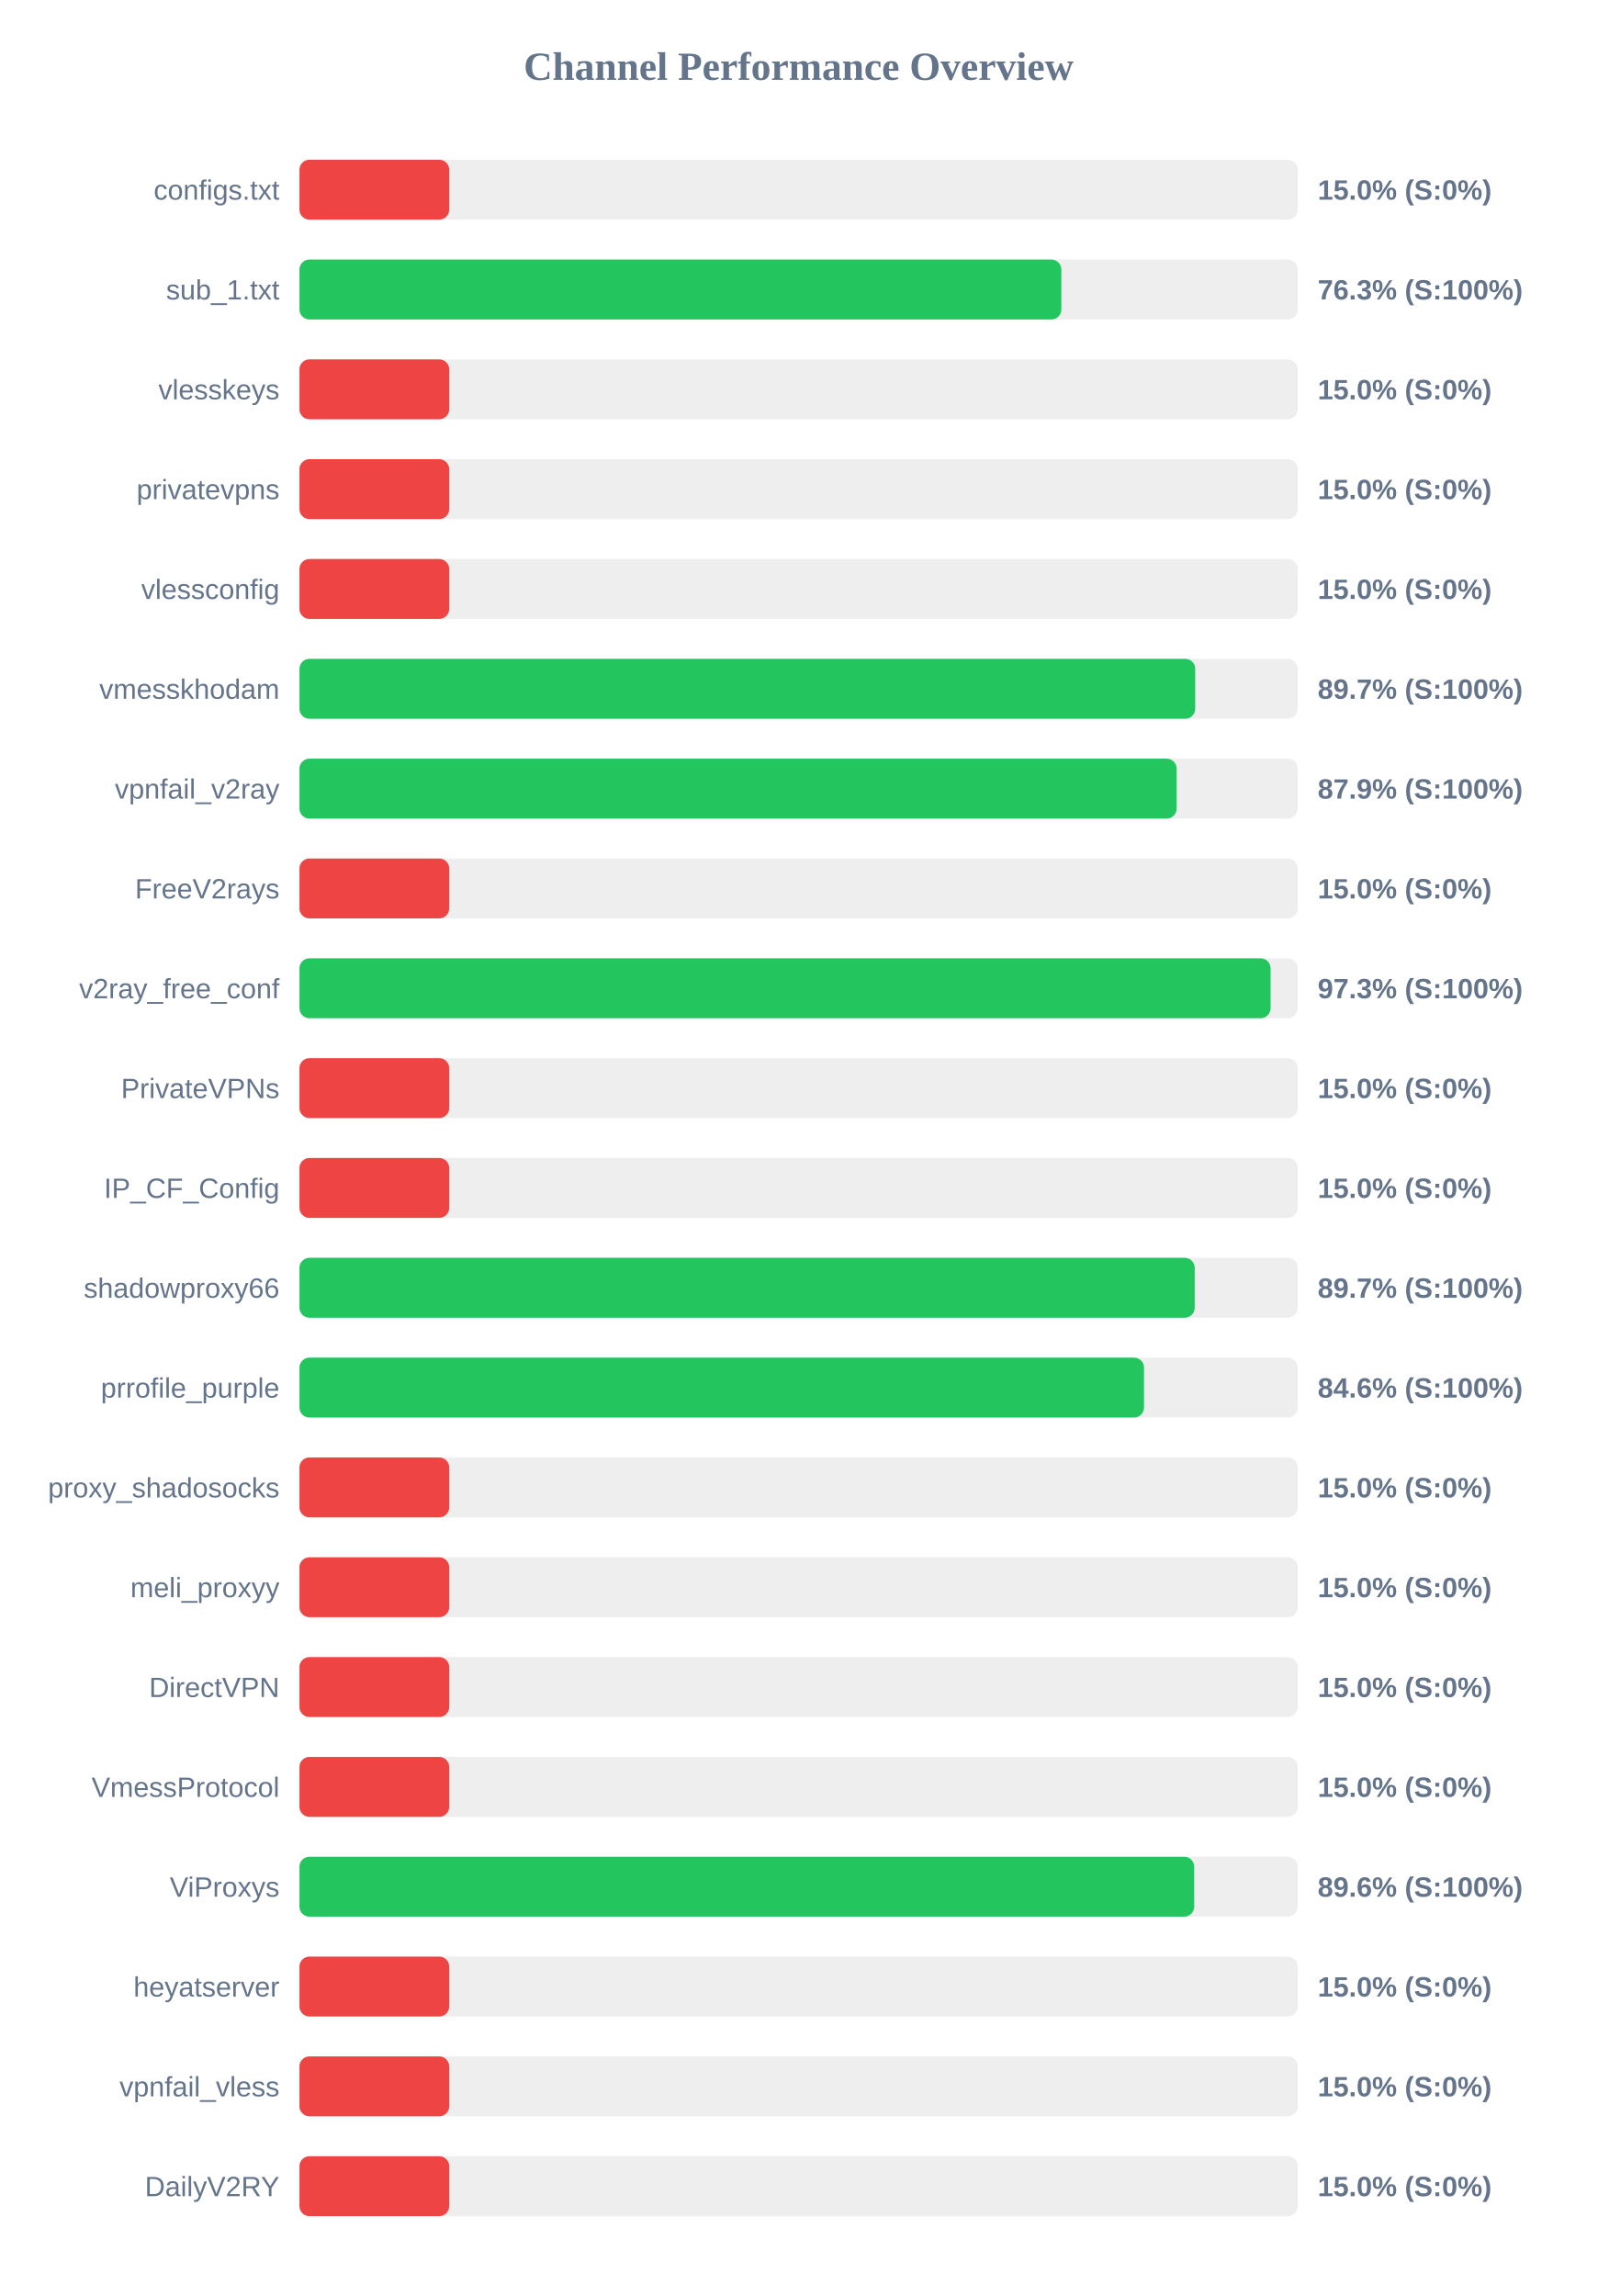
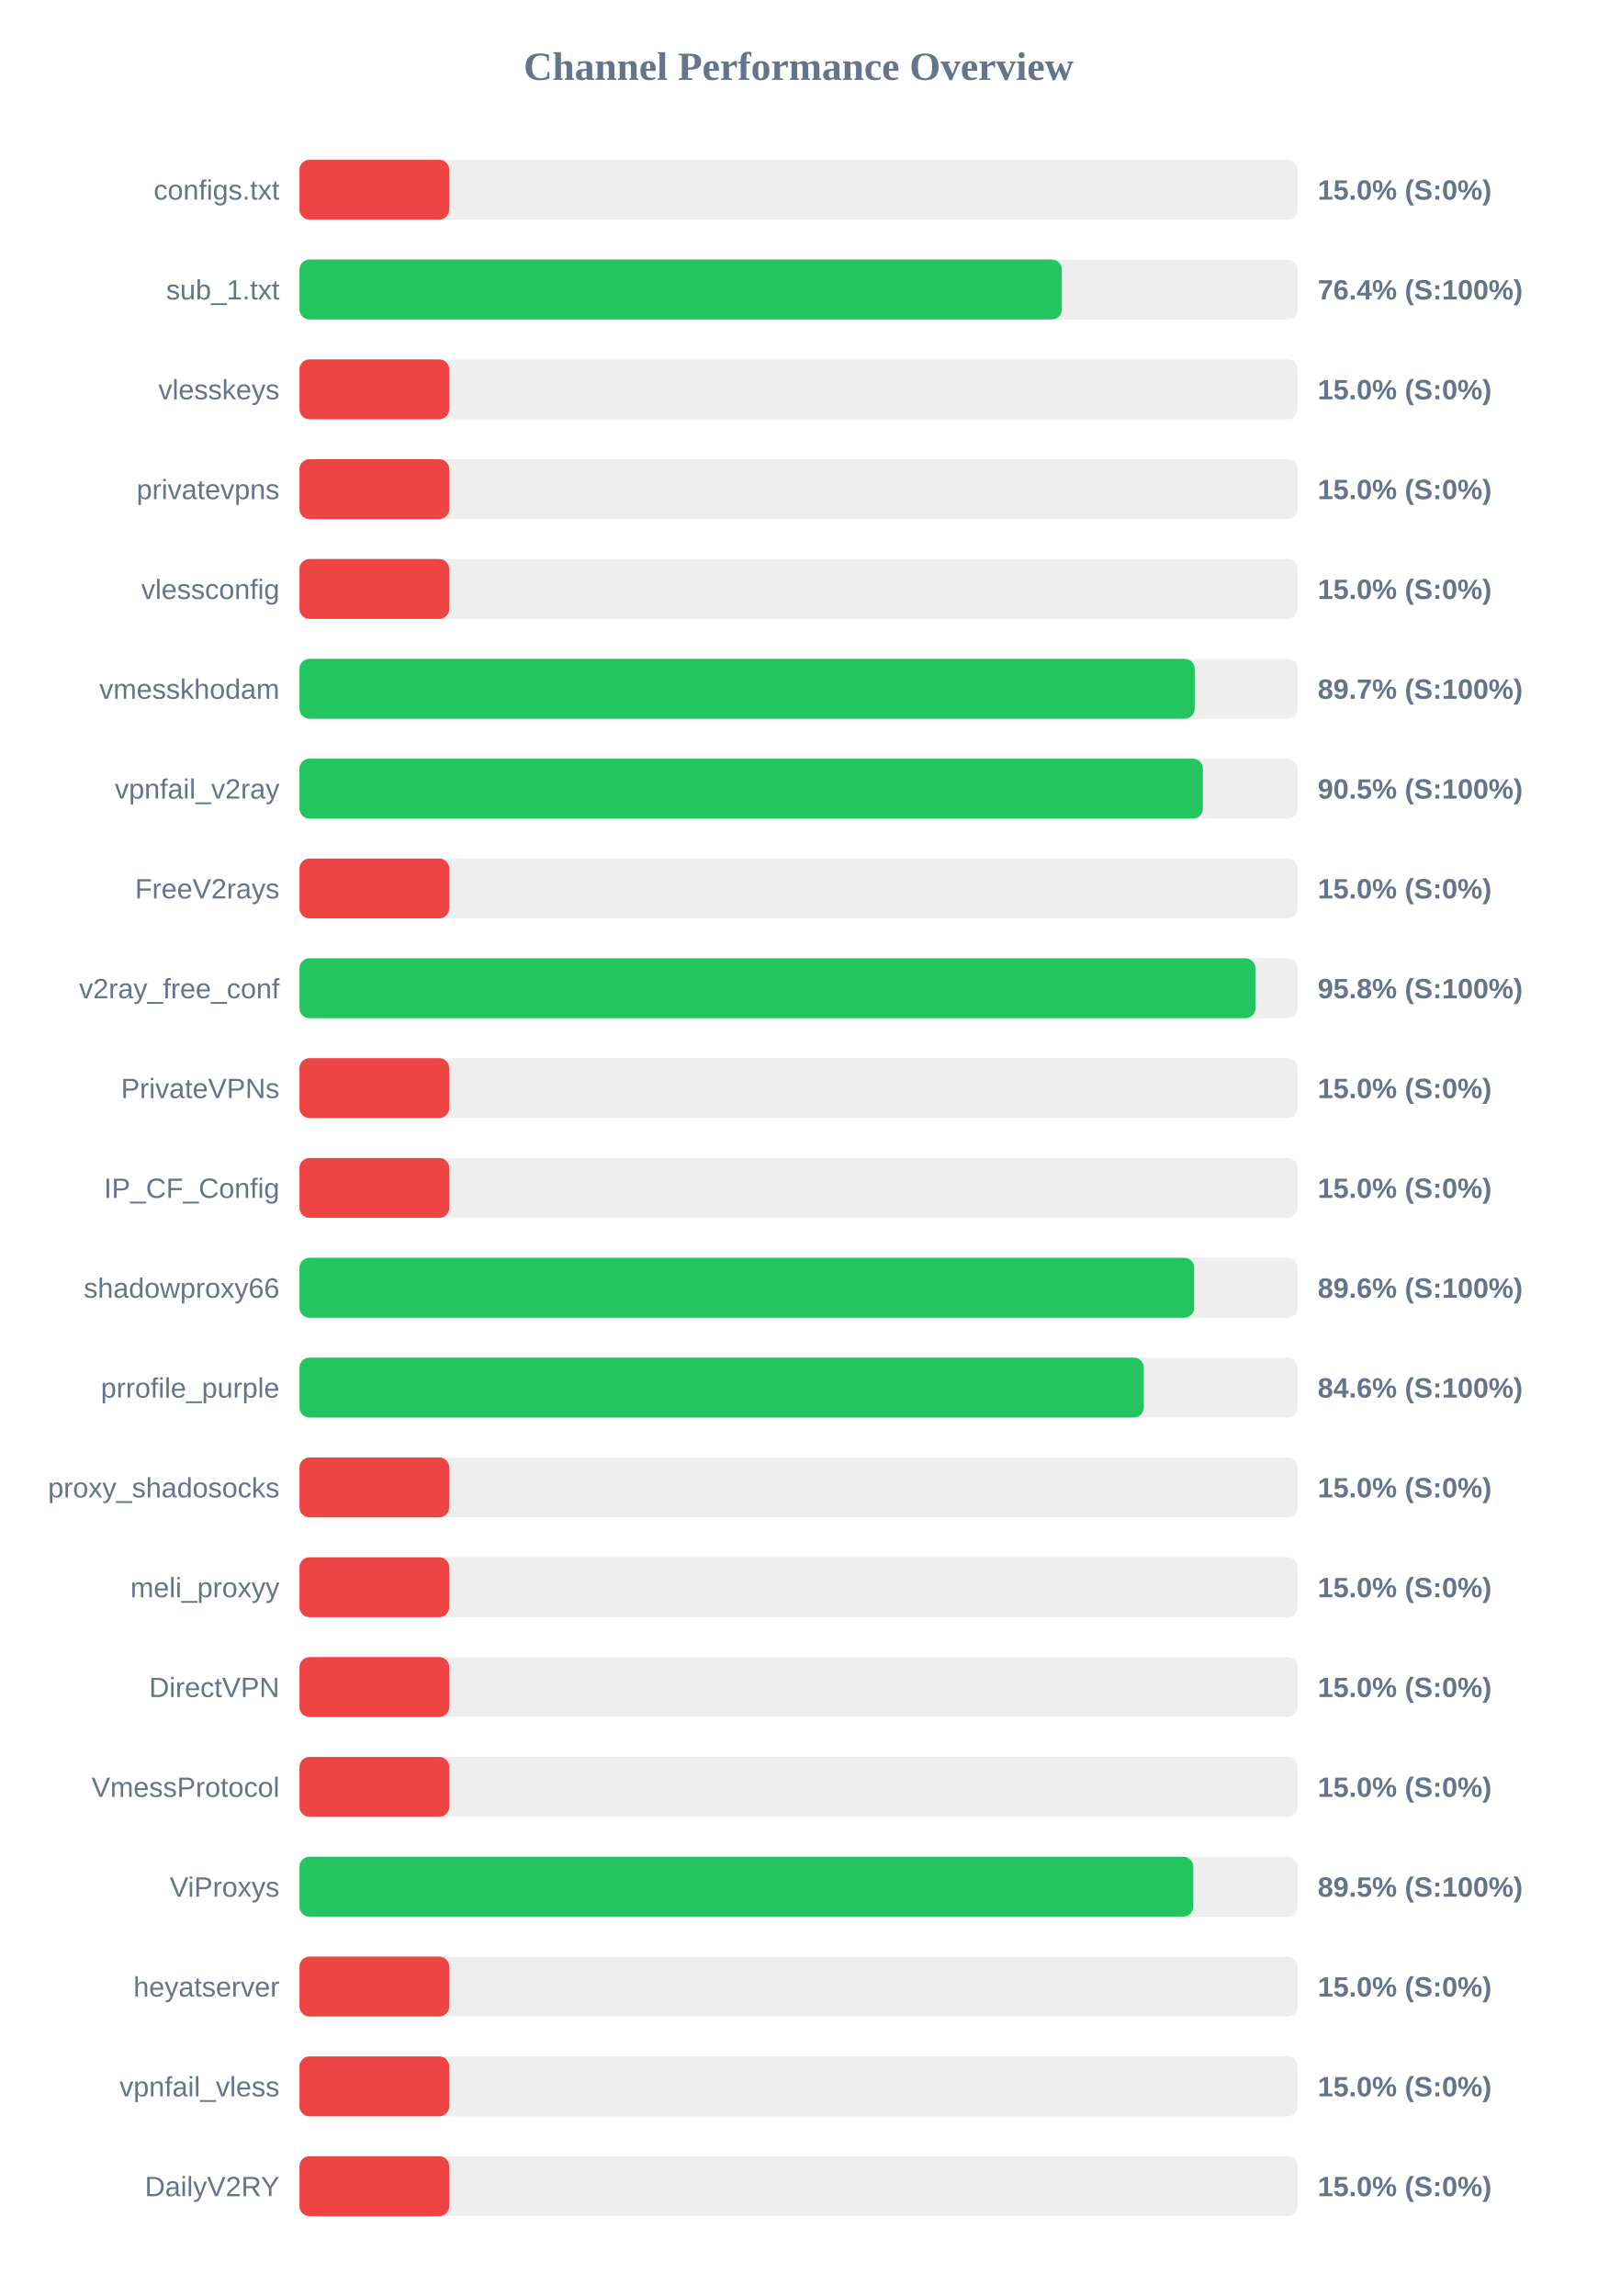
<svg xmlns="http://www.w3.org/2000/svg" width="800" height="1150" version="1.1">
  <style>
        .row { font: 14px Arial; fill: #64748b; }
        .score { font: bold 14px Arial; fill: #64748b; }
    </style>
  <text x="400" y="40" text-anchor="middle" font-size="20px" font-weight="bold" fill="#64748b">Channel Performance Overview</text>
  <rect x="150" y="80" width="500" height="30" fill="#eee" rx="5" />
  <rect x="150" y="80" width="75.0" height="30" fill="#ef4444" rx="5" />
  <text x="140" y="100" text-anchor="end" class="row">configs.txt</text>
  <text x="660" y="100" text-anchor="start" class="score">15.0% (S:0%)</text>
  <rect x="150" y="130" width="500" height="30" fill="#eee" rx="5" />
-   <rect x="150" y="130" width="381.6" height="30" fill="#22c55e" rx="5" />
+   <rect x="150" y="130" width="381.85" height="30" fill="#22c55e" rx="5" />
  <text x="140" y="150" text-anchor="end" class="row">sub_1.txt</text>
-   <text x="660" y="150" text-anchor="start" class="score">76.3% (S:100%)</text>
+   <text x="660" y="150" text-anchor="start" class="score">76.4% (S:100%)</text>
  <rect x="150" y="180" width="500" height="30" fill="#eee" rx="5" />
  <rect x="150" y="180" width="75.0" height="30" fill="#ef4444" rx="5" />
  <text x="140" y="200" text-anchor="end" class="row">vlesskeys</text>
  <text x="660" y="200" text-anchor="start" class="score">15.0% (S:0%)</text>
  <rect x="150" y="230" width="500" height="30" fill="#eee" rx="5" />
  <rect x="150" y="230" width="75.0" height="30" fill="#ef4444" rx="5" />
  <text x="140" y="250" text-anchor="end" class="row">privatevpns</text>
  <text x="660" y="250" text-anchor="start" class="score">15.0% (S:0%)</text>
  <rect x="150" y="280" width="500" height="30" fill="#eee" rx="5" />
  <rect x="150" y="280" width="75.0" height="30" fill="#ef4444" rx="5" />
  <text x="140" y="300" text-anchor="end" class="row">vlessconfig</text>
  <text x="660" y="300" text-anchor="start" class="score">15.0% (S:0%)</text>
  <rect x="150" y="330" width="500" height="30" fill="#eee" rx="5" />
-   <rect x="150" y="330" width="448.65" height="30" fill="#22c55e" rx="5" />
+   <rect x="150" y="330" width="448.4" height="30" fill="#22c55e" rx="5" />
  <text x="140" y="350" text-anchor="end" class="row">vmesskhodam</text>
  <text x="660" y="350" text-anchor="start" class="score">89.7% (S:100%)</text>
  <rect x="150" y="380" width="500" height="30" fill="#eee" rx="5" />
-   <rect x="150" y="380" width="439.35" height="30" fill="#22c55e" rx="5" />
+   <rect x="150" y="380" width="452.5" height="30" fill="#22c55e" rx="5" />
  <text x="140" y="400" text-anchor="end" class="row">vpnfail_v2ray</text>
-   <text x="660" y="400" text-anchor="start" class="score">87.9% (S:100%)</text>
+   <text x="660" y="400" text-anchor="start" class="score">90.5% (S:100%)</text>
  <rect x="150" y="430" width="500" height="30" fill="#eee" rx="5" />
  <rect x="150" y="430" width="75.0" height="30" fill="#ef4444" rx="5" />
  <text x="140" y="450" text-anchor="end" class="row">FreeV2rays</text>
  <text x="660" y="450" text-anchor="start" class="score">15.0% (S:0%)</text>
  <rect x="150" y="480" width="500" height="30" fill="#eee" rx="5" />
-   <rect x="150" y="480" width="486.4" height="30" fill="#22c55e" rx="5" />
+   <rect x="150" y="480" width="478.8" height="30" fill="#22c55e" rx="5" />
  <text x="140" y="500" text-anchor="end" class="row">v2ray_free_conf</text>
-   <text x="660" y="500" text-anchor="start" class="score">97.3% (S:100%)</text>
+   <text x="660" y="500" text-anchor="start" class="score">95.8% (S:100%)</text>
  <rect x="150" y="530" width="500" height="30" fill="#eee" rx="5" />
  <rect x="150" y="530" width="75.0" height="30" fill="#ef4444" rx="5" />
  <text x="140" y="550" text-anchor="end" class="row">PrivateVPNs</text>
  <text x="660" y="550" text-anchor="start" class="score">15.0% (S:0%)</text>
  <rect x="150" y="580" width="500" height="30" fill="#eee" rx="5" />
  <rect x="150" y="580" width="75.0" height="30" fill="#ef4444" rx="5" />
  <text x="140" y="600" text-anchor="end" class="row">IP_CF_Config</text>
  <text x="660" y="600" text-anchor="start" class="score">15.0% (S:0%)</text>
  <rect x="150" y="630" width="500" height="30" fill="#eee" rx="5" />
-   <rect x="150" y="630" width="448.4" height="30" fill="#22c55e" rx="5" />
+   <rect x="150" y="630" width="448.15" height="30" fill="#22c55e" rx="5" />
  <text x="140" y="650" text-anchor="end" class="row">shadowproxy66</text>
-   <text x="660" y="650" text-anchor="start" class="score">89.7% (S:100%)</text>
+   <text x="660" y="650" text-anchor="start" class="score">89.6% (S:100%)</text>
  <rect x="150" y="680" width="500" height="30" fill="#eee" rx="5" />
-   <rect x="150" y="680" width="423.0" height="30" fill="#22c55e" rx="5" />
+   <rect x="150" y="680" width="422.9" height="30" fill="#22c55e" rx="5" />
  <text x="140" y="700" text-anchor="end" class="row">prrofile_purple</text>
  <text x="660" y="700" text-anchor="start" class="score">84.6% (S:100%)</text>
  <rect x="150" y="730" width="500" height="30" fill="#eee" rx="5" />
  <rect x="150" y="730" width="75.0" height="30" fill="#ef4444" rx="5" />
  <text x="140" y="750" text-anchor="end" class="row">proxy_shadosocks</text>
  <text x="660" y="750" text-anchor="start" class="score">15.0% (S:0%)</text>
  <rect x="150" y="780" width="500" height="30" fill="#eee" rx="5" />
  <rect x="150" y="780" width="75.0" height="30" fill="#ef4444" rx="5" />
  <text x="140" y="800" text-anchor="end" class="row">meli_proxyy</text>
  <text x="660" y="800" text-anchor="start" class="score">15.0% (S:0%)</text>
  <rect x="150" y="830" width="500" height="30" fill="#eee" rx="5" />
  <rect x="150" y="830" width="75.0" height="30" fill="#ef4444" rx="5" />
  <text x="140" y="850" text-anchor="end" class="row">DirectVPN</text>
  <text x="660" y="850" text-anchor="start" class="score">15.0% (S:0%)</text>
  <rect x="150" y="880" width="500" height="30" fill="#eee" rx="5" />
  <rect x="150" y="880" width="75.0" height="30" fill="#ef4444" rx="5" />
  <text x="140" y="900" text-anchor="end" class="row">VmessProtocol</text>
  <text x="660" y="900" text-anchor="start" class="score">15.0% (S:0%)</text>
  <rect x="150" y="930" width="500" height="30" fill="#eee" rx="5" />
-   <rect x="150" y="930" width="448.15" height="30" fill="#22c55e" rx="5" />
+   <rect x="150" y="930" width="447.7" height="30" fill="#22c55e" rx="5" />
  <text x="140" y="950" text-anchor="end" class="row">ViProxys</text>
-   <text x="660" y="950" text-anchor="start" class="score">89.6% (S:100%)</text>
+   <text x="660" y="950" text-anchor="start" class="score">89.5% (S:100%)</text>
  <rect x="150" y="980" width="500" height="30" fill="#eee" rx="5" />
  <rect x="150" y="980" width="75.0" height="30" fill="#ef4444" rx="5" />
  <text x="140" y="1000" text-anchor="end" class="row">heyatserver</text>
  <text x="660" y="1000" text-anchor="start" class="score">15.0% (S:0%)</text>
  <rect x="150" y="1030" width="500" height="30" fill="#eee" rx="5" />
  <rect x="150" y="1030" width="75.0" height="30" fill="#ef4444" rx="5" />
  <text x="140" y="1050" text-anchor="end" class="row">vpnfail_vless</text>
  <text x="660" y="1050" text-anchor="start" class="score">15.0% (S:0%)</text>
  <rect x="150" y="1080" width="500" height="30" fill="#eee" rx="5" />
  <rect x="150" y="1080" width="75.0" height="30" fill="#ef4444" rx="5" />
  <text x="140" y="1100" text-anchor="end" class="row">DailyV2RY</text>
  <text x="660" y="1100" text-anchor="start" class="score">15.0% (S:0%)</text>
</svg>
